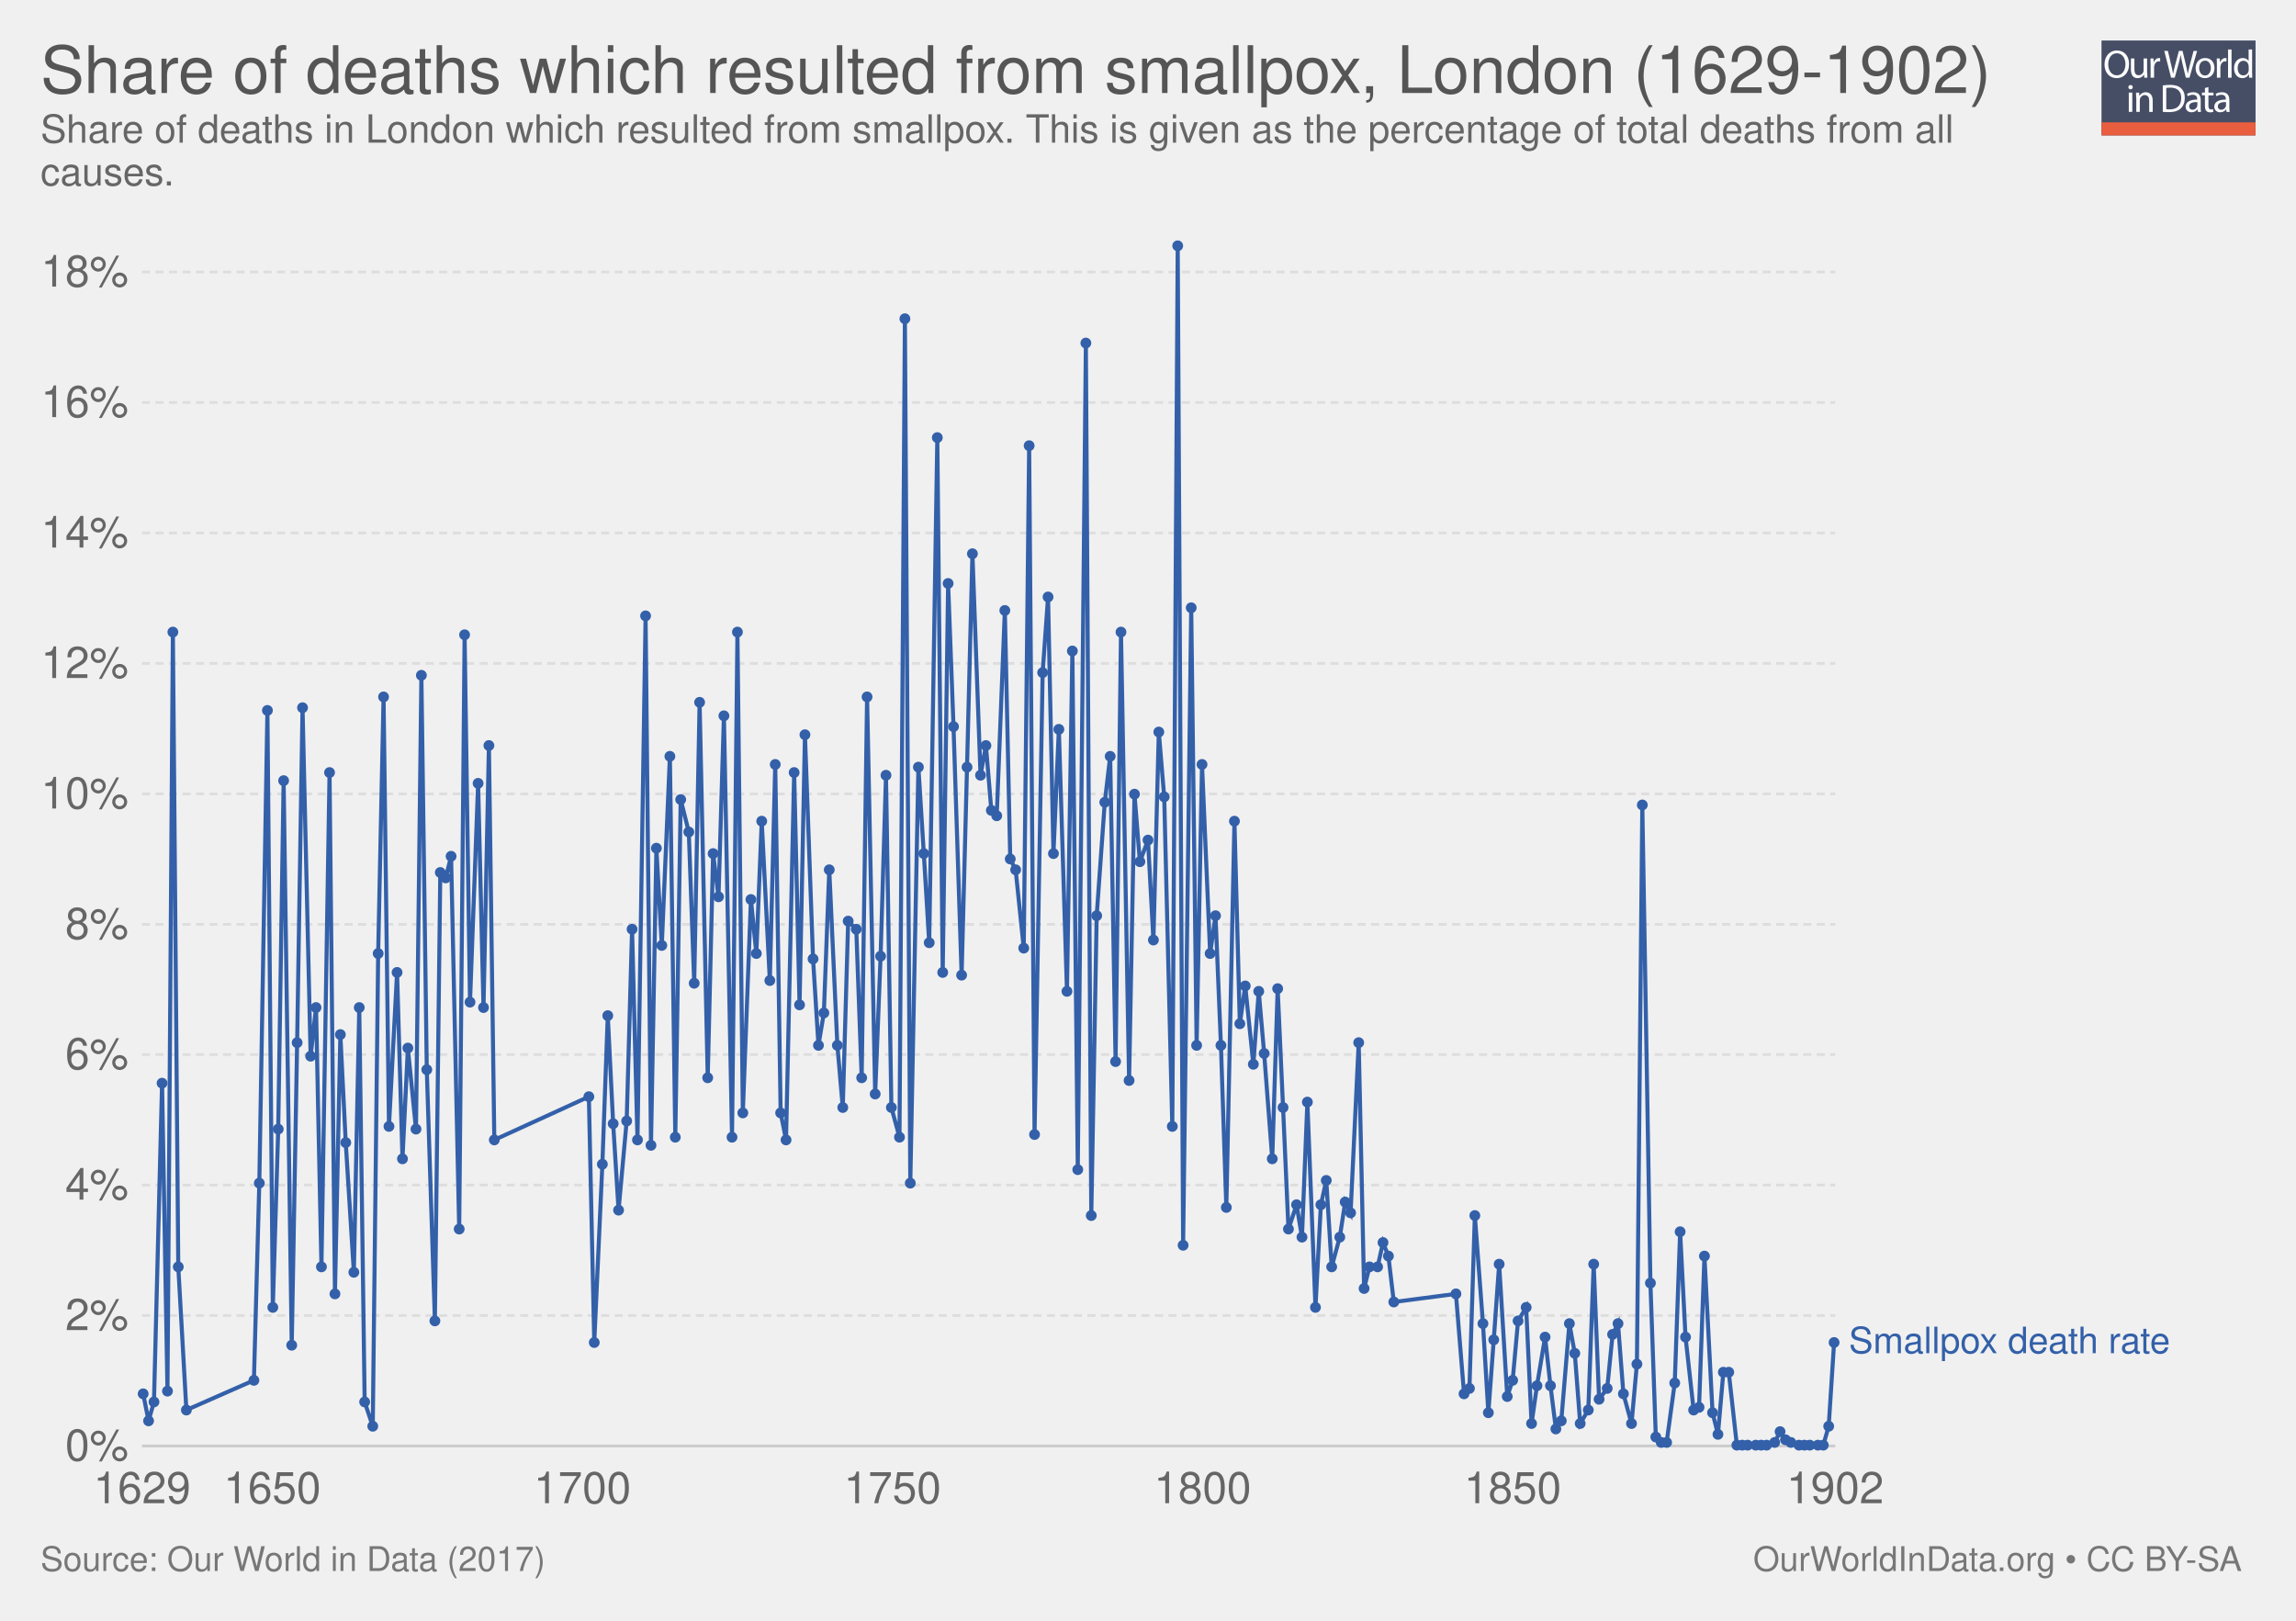
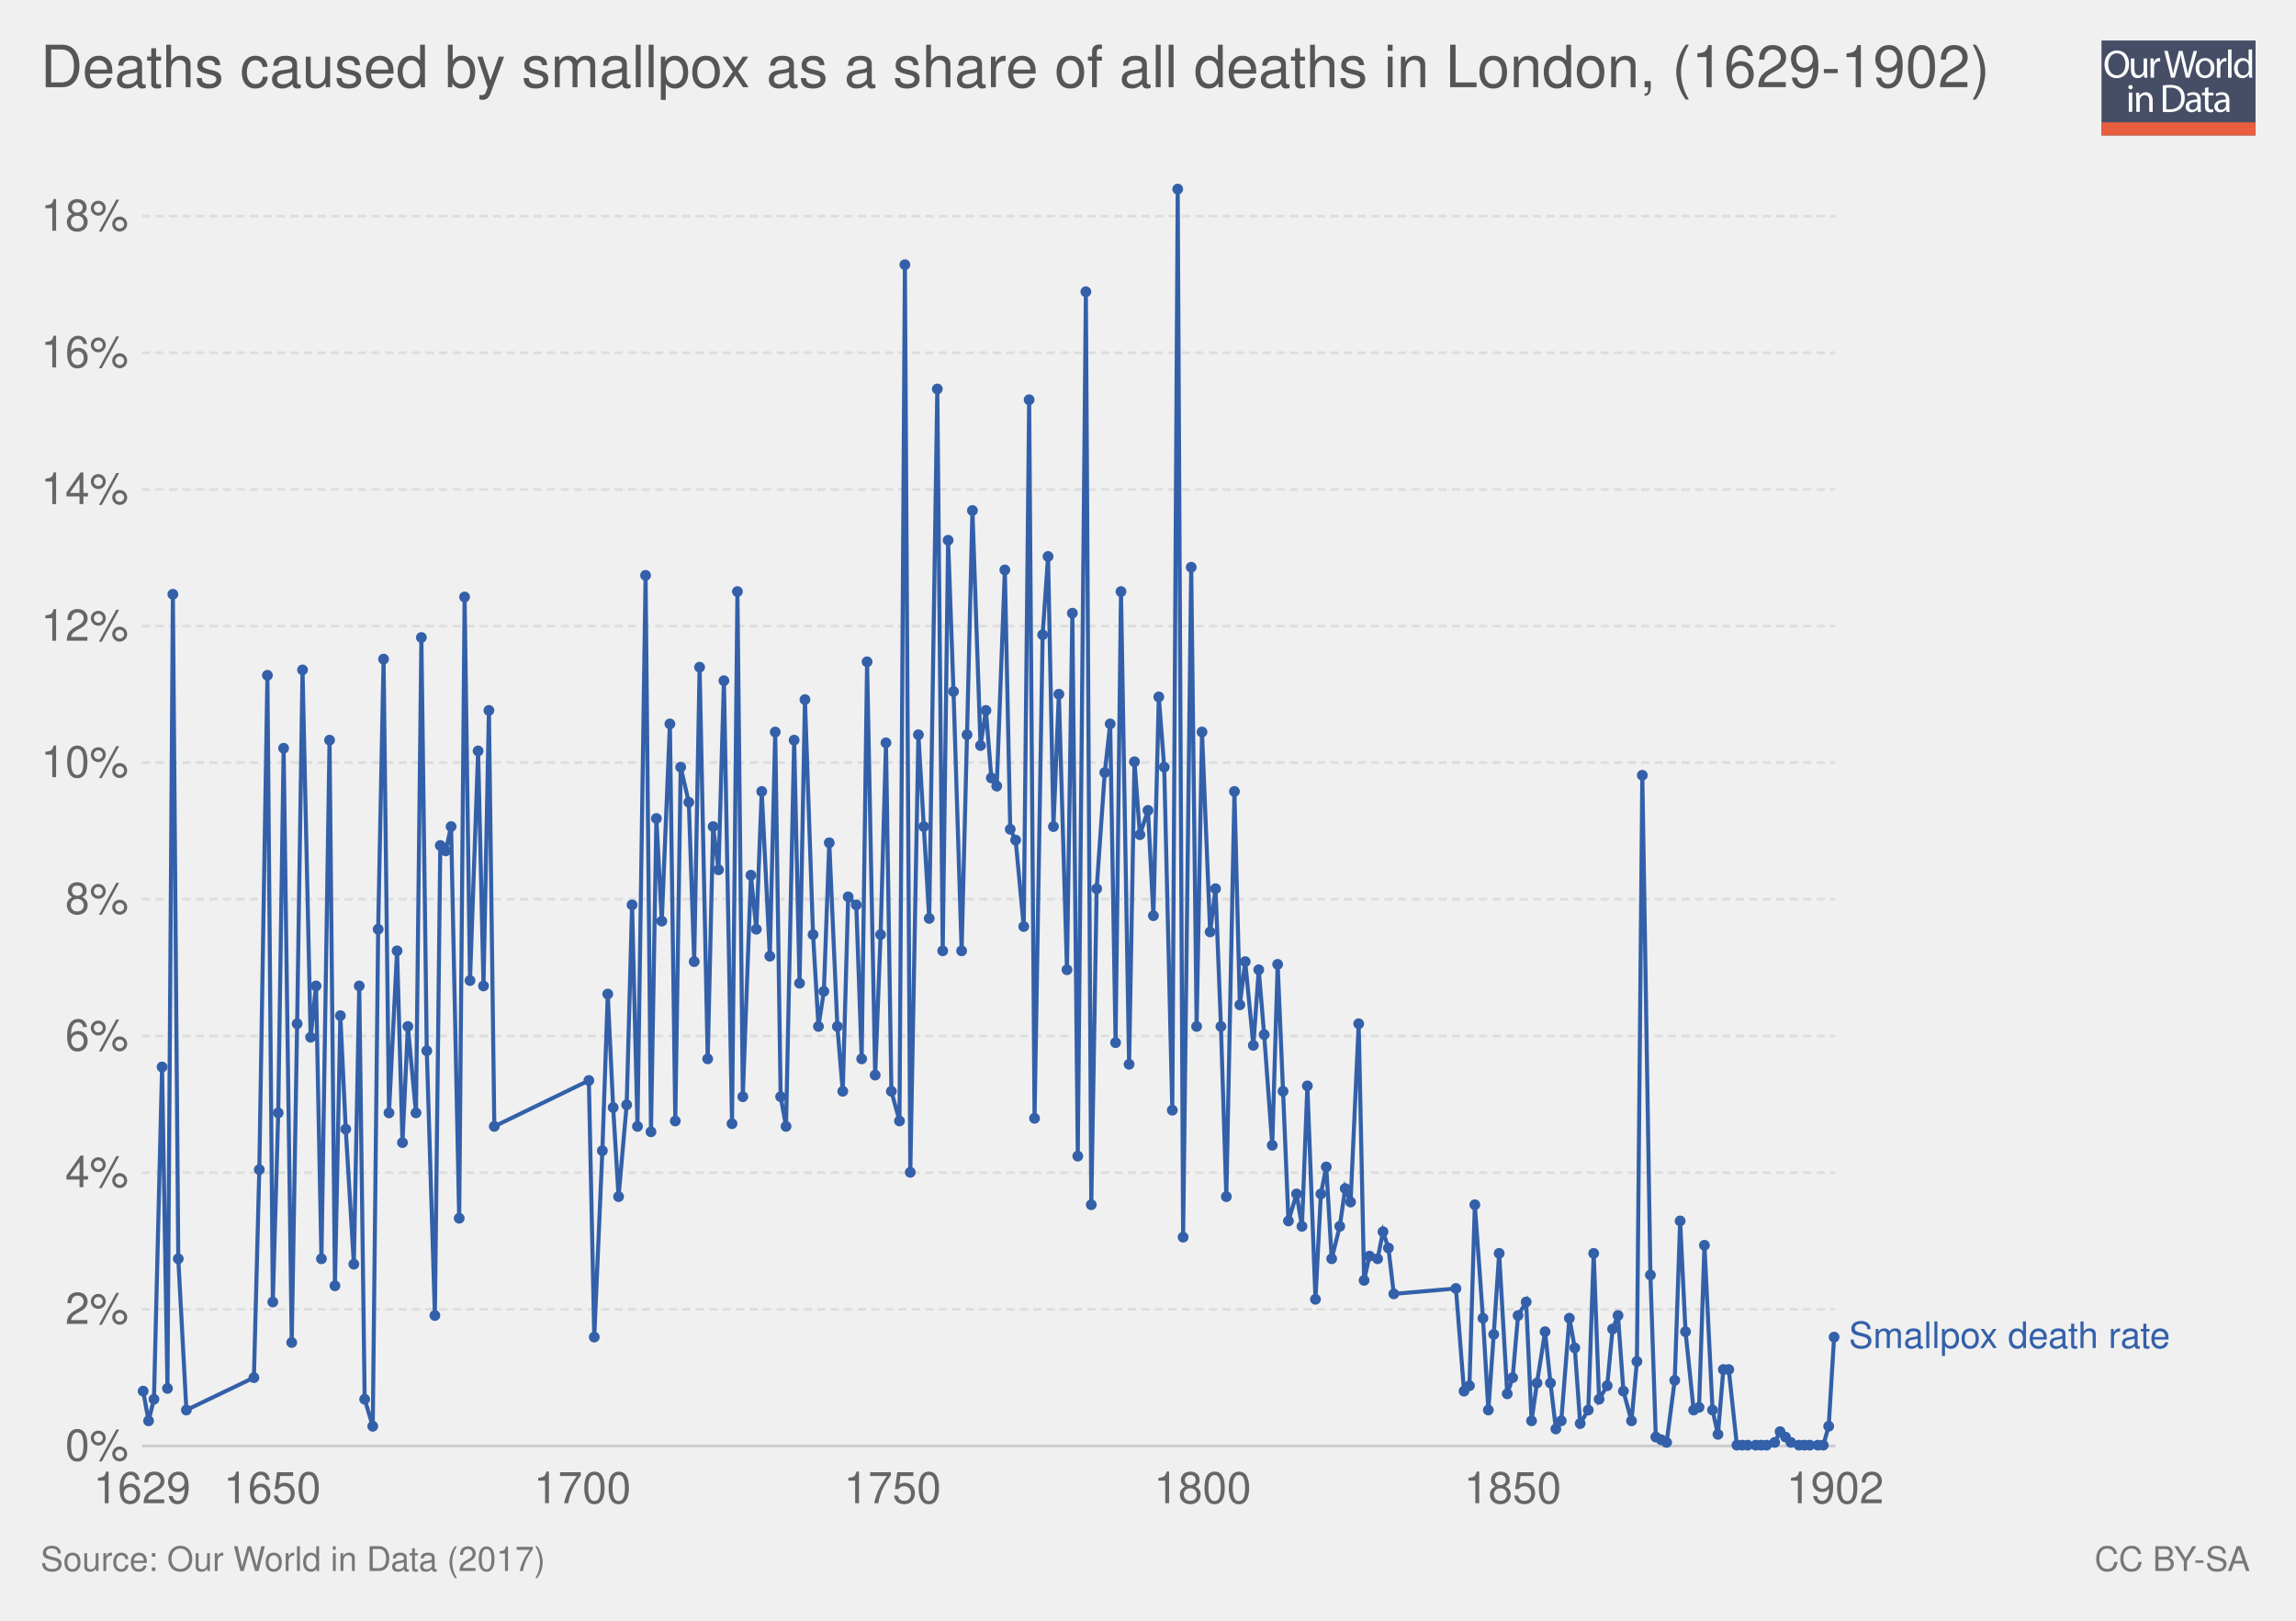
<svg xmlns="http://www.w3.org/2000/svg" xmlns:xlink="http://www.w3.org/1999/xlink" version="1.1" style="font-family: 'Helvetica Neue', Helvetica, Arial, sans-serif; font-size: 18px; background-color: white; text-rendering: optimizeLegibility; -webkit-font-smoothing: antialiased;" width="850" height="600">
  <g class="ChartTab">
    <g class="HeaderView">
      <g opacity="0.8" transform="translate(778, 15) scale(0.27)">
        <a xlink:href="https://ourworldindata.org" target="_blank">
          <g>
            <rect x="0" y="0" fill="#1B2543" width="211.2" height="130.1" />
            <rect x="0" y="112.2" fill="#E63912" width="211.2" height="17.9" />
            <g>
              <rect x="1.2" y="12.3" fill="none" width="210.2" height="99.2" />
              <path fill="#FFFFFF" d="M37.8,32.2c0,12.7-7.7,19.4-17.1,19.4c-9.7,0-16.6-7.5-16.6-18.7c0-11.7,7.3-19.3,17.1-19.3 C31.3,13.7,37.8,21.3,37.8,32.2z M9.2,32.8c0,7.9,4.3,14.9,11.8,14.9c7.5,0,11.8-6.9,11.8-15.3c0-7.3-3.8-14.9-11.8-14.9 C13.1,17.5,9.2,24.8,9.2,32.8z" />
              <path fill="#FFFFFF" d="M62.7,43.8c0,2.7,0.1,5.1,0.2,7.2h-4.3l-0.3-4.3h-0.1c-1.3,2.1-4,4.9-8.8,4.9c-4.2,0-9.1-2.3-9.1-11.6 V24.6h4.8v14.6c0,5,1.5,8.4,5.9,8.4c3.2,0,5.5-2.2,6.3-4.4c0.3-0.7,0.4-1.6,0.4-2.5V24.6h4.8V43.8z" />
              <path fill="#FFFFFF" d="M67.3,32.8c0-3.1-0.1-5.8-0.2-8.2h4.2l0.2,5.2h0.2c1.2-3.5,4.1-5.8,7.3-5.8c0.5,0,0.9,0.1,1.4,0.2v4.5 c-0.5-0.1-1-0.2-1.6-0.2c-3.4,0-5.8,2.6-6.5,6.2c-0.1,0.7-0.2,1.4-0.2,2.2V51h-4.8V32.8z" />
              <path fill="#FFFFFF" d="M95.4,51l-9.4-36.8h5l4.4,18.6c1.1,4.6,2.1,9.2,2.7,12.7h0.1c0.6-3.7,1.8-8,3-12.8l4.9-18.5h5l4.5,18.7 c1,4.4,2,8.7,2.6,12.6h0.1c0.8-4,1.8-8.1,3-12.7l4.9-18.5h4.9L120.6,51h-5L111,31.9c-1.1-4.7-1.9-8.3-2.4-12h-0.1 c-0.7,3.7-1.5,7.3-2.8,12L100.4,51H95.4z" />
              <path fill="#FFFFFF" d="M154.9,37.6c0,9.8-6.8,14-13.2,14c-7.2,0-12.7-5.2-12.7-13.6c0-8.8,5.8-14,13.1-14 C149.8,24,154.9,29.5,154.9,37.6z M133.9,37.9c0,5.8,3.3,10.1,8,10.1c4.6,0,8-4.3,8-10.3c0-4.5-2.2-10.1-7.9-10.1 C136.3,27.6,133.9,32.8,133.9,37.9z" />
              <path fill="#FFFFFF" d="M158.2,32.8c0-3.1-0.1-5.8-0.2-8.2h4.2l0.2,5.2h0.2c1.2-3.5,4.1-5.8,7.3-5.8c0.5,0,0.9,0.1,1.4,0.2v4.5 c-0.5-0.1-1-0.2-1.6-0.2c-3.4,0-5.8,2.6-6.5,6.2c-0.1,0.7-0.2,1.4-0.2,2.2V51h-4.8V32.8z" />
              <path fill="#FFFFFF" d="M173.5,12.3h4.8V51h-4.8V12.3z" />
              <path fill="#FFFFFF" d="M206.5,12.3v31.9c0,2.3,0.1,5,0.2,6.8h-4.3l-0.2-4.6H202c-1.5,2.9-4.7,5.2-9,5.2 c-6.4,0-11.3-5.4-11.3-13.4c-0.1-8.8,5.4-14.2,11.9-14.2c4,0,6.8,1.9,8,4h0.1V12.3H206.5z M201.7,35.4c0-0.6-0.1-1.4-0.2-2 c-0.7-3.1-3.3-5.6-6.9-5.6c-5,0-7.9,4.4-7.9,10.2c0,5.3,2.6,9.8,7.8,9.8c3.2,0,6.2-2.1,7.1-5.7c0.2-0.7,0.2-1.3,0.2-2.1V35.4z" />
              <path fill="#FFFFFF" d="M42.8,64c0.1,1.6-1.1,2.9-3.1,2.9c-1.7,0-2.9-1.3-2.9-2.9c0-1.7,1.3-3,3-3C41.7,61,42.8,62.3,42.8,64z M37.4,97.8V71.4h4.8v26.4H37.4z" />
              <path fill="#FFFFFF" d="M47.5,78.6c0-2.7-0.1-5-0.2-7.1h4.3l0.3,4.4h0.1c1.3-2.5,4.4-5,8.8-5c3.7,0,9.4,2.2,9.4,11.2v15.8h-4.8 V82.6c0-4.3-1.6-7.8-6.1-7.8c-3.2,0-5.6,2.2-6.5,4.9c-0.2,0.6-0.3,1.4-0.3,2.2v15.9h-4.8V78.6z" />
              <path fill="#FFFFFF" d="M84,61.6c2.9-0.4,6.3-0.8,10.1-0.8c6.8,0,11.7,1.6,14.9,4.6c3.3,3,5.2,7.3,5.2,13.2c0,6-1.9,10.9-5.3,14.3 c-3.4,3.4-9.1,5.3-16.3,5.3c-3.4,0-6.2-0.2-8.6-0.4V61.6z M88.8,94.1c1.2,0.2,3,0.3,4.8,0.3c10.2,0,15.7-5.7,15.7-15.6 c0.1-8.7-4.9-14.2-14.9-14.2c-2.5,0-4.3,0.2-5.6,0.5V94.1z" />
              <path fill="#FFFFFF" d="M132.1,97.8l-0.4-3.3h-0.2c-1.5,2.1-4.3,3.9-8.1,3.9c-5.4,0-8.1-3.8-8.1-7.6c0-6.4,5.7-9.9,15.9-9.8v-0.5 c0-2.2-0.6-6.1-6-6.1c-2.5,0-5,0.8-6.9,2l-1.1-3.2c2.2-1.4,5.4-2.3,8.7-2.3c8.1,0,10.1,5.5,10.1,10.8v9.9c0,2.3,0.1,4.5,0.4,6.3 H132.1z M131.4,84.4c-5.3-0.1-11.2,0.8-11.2,5.9c0,3.1,2.1,4.6,4.5,4.6c3.4,0,5.6-2.2,6.4-4.4c0.2-0.5,0.3-1,0.3-1.5V84.4z" />
              <path fill="#FFFFFF" d="M146.6,63.9v7.6h6.9v3.7h-6.9v14.2c0,3.3,0.9,5.1,3.6,5.1c1.3,0,2.2-0.2,2.8-0.3l0.2,3.6 c-0.9,0.4-2.4,0.7-4.3,0.7c-2.2,0-4-0.7-5.2-2c-1.4-1.4-1.9-3.8-1.9-6.9V75.1h-4.1v-3.7h4.1v-6.3L146.6,63.9z" />
              <path fill="#FFFFFF" d="M171.4,97.8l-0.4-3.3h-0.2c-1.5,2.1-4.3,3.9-8.1,3.9c-5.4,0-8.1-3.8-8.1-7.6c0-6.4,5.7-9.9,15.9-9.8v-0.5 c0-2.2-0.6-6.1-6-6.1c-2.5,0-5,0.8-6.9,2l-1.1-3.2c2.2-1.4,5.4-2.3,8.7-2.3c8.1,0,10.1,5.5,10.1,10.8v9.9c0,2.3,0.1,4.5,0.4,6.3 H171.4z M170.7,84.4c-5.3-0.1-11.2,0.8-11.2,5.9c0,3.1,2.1,4.6,4.5,4.6c3.4,0,5.6-2.2,6.4-4.4c0.2-0.5,0.3-1,0.3-1.5V84.4z" />
            </g>
          </g>
        </a>
      </g>
      <a href="https://ourworldindata.org/grapher/deaths-from-smallpox-in-london" target="_blank">
-         <text font-size="24.30" x="15.0" y="34.4" fill="#555">
-           <tspan x="15" y="34.44">Share of deaths which resulted from smallpox, London (1629-1902)</tspan>
+         <text font-size="21.60" x="15.0" y="32.3" fill="#555">
+           <tspan x="15" y="32.28">Deaths caused by smallpox as a share of all deaths in London, (1629-1902)</tspan>
        </text>
      </a>
-       <text font-size="14.40" x="15.0" y="52.8" fill="#666">
-         <tspan x="15" y="52.82">Share of deaths in London which resulted from smallpox. This is given as the percentage of total deaths from all</tspan>
-         <tspan x="15" y="68.66">causes.</tspan>
-       </text>
    </g>
    <g class="LineChart">
      <defs>
        <clipPath id="boundsClip-1">
-           <rect x="42.562" y="0" width="830" height="930.6" />
+           <rect x="42.562" y="0" width="830" height="973" />
        </clipPath>
      </defs>
      <g class="AxisBoxView">
        <g class="HorizontalAxis">
          <text x="52.6" y="556.5" fill="#666" text-anchor="middle" font-size="16.2">1629</text>
          <text x="100.8" y="556.5" fill="#666" text-anchor="middle" font-size="16.2">1650</text>
          <text x="215.6" y="556.5" fill="#666" text-anchor="middle" font-size="16.2">1700</text>
          <text x="330.4" y="556.5" fill="#666" text-anchor="middle" font-size="16.2">1750</text>
          <text x="445.2" y="556.5" fill="#666" text-anchor="middle" font-size="16.2">1800</text>
          <text x="560" y="556.5" fill="#666" text-anchor="middle" font-size="16.2">1850</text>
          <text x="679.4" y="556.5" fill="#666" text-anchor="middle" font-size="16.2">1902</text>
        </g>
        <g class="VerticalAxis">
          <text x="47.56" y="535.3" fill="#666" dominant-baseline="middle" text-anchor="end" font-size="16.2">0%</text>
-           <text x="47.56" y="487" fill="#666" dominant-baseline="middle" text-anchor="end" font-size="16.2">2%</text>
-           <text x="47.56" y="438.7" fill="#666" dominant-baseline="middle" text-anchor="end" font-size="16.2">4%</text>
-           <text x="47.56" y="390.4" fill="#666" dominant-baseline="middle" text-anchor="end" font-size="16.2">6%</text>
-           <text x="47.56" y="342.2" fill="#666" dominant-baseline="middle" text-anchor="end" font-size="16.2">8%</text>
-           <text x="47.56" y="293.9" fill="#666" dominant-baseline="middle" text-anchor="end" font-size="16.2">10%</text>
-           <text x="47.56" y="245.6" fill="#666" dominant-baseline="middle" text-anchor="end" font-size="16.2">12%</text>
-           <text x="47.56" y="197.3" fill="#666" dominant-baseline="middle" text-anchor="end" font-size="16.2">14%</text>
-           <text x="47.56" y="149" fill="#666" dominant-baseline="middle" text-anchor="end" font-size="16.2">16%</text>
-           <text x="47.56" y="100.7" fill="#666" dominant-baseline="middle" text-anchor="end" font-size="16.2">18%</text>
+           <text x="47.56" y="484.7" fill="#666" dominant-baseline="middle" text-anchor="end" font-size="16.2">2%</text>
+           <text x="47.56" y="434.1" fill="#666" dominant-baseline="middle" text-anchor="end" font-size="16.2">4%</text>
+           <text x="47.56" y="383.5" fill="#666" dominant-baseline="middle" text-anchor="end" font-size="16.2">6%</text>
+           <text x="47.56" y="332.9" fill="#666" dominant-baseline="middle" text-anchor="end" font-size="16.2">8%</text>
+           <text x="47.56" y="282.3" fill="#666" dominant-baseline="middle" text-anchor="end" font-size="16.2">10%</text>
+           <text x="47.56" y="231.8" fill="#666" dominant-baseline="middle" text-anchor="end" font-size="16.2">12%</text>
+           <text x="47.56" y="181.2" fill="#666" dominant-baseline="middle" text-anchor="end" font-size="16.2">14%</text>
+           <text x="47.56" y="130.6" fill="#666" dominant-baseline="middle" text-anchor="end" font-size="16.2">16%</text>
+           <text x="47.56" y="80" fill="#666" dominant-baseline="middle" text-anchor="end" font-size="16.2">18%</text>
        </g>
        <g class="AxisGridLines">
          <line x1="52.56" y1="535.3" x2="679.44" y2="535.3" stroke="#ccc" />
-           <line x1="52.56" y1="487" x2="679.44" y2="487" stroke="#ddd" stroke-dasharray="3,2" />
-           <line x1="52.56" y1="438.7" x2="679.44" y2="438.7" stroke="#ddd" stroke-dasharray="3,2" />
-           <line x1="52.56" y1="390.4" x2="679.44" y2="390.4" stroke="#ddd" stroke-dasharray="3,2" />
-           <line x1="52.56" y1="342.2" x2="679.44" y2="342.2" stroke="#ddd" stroke-dasharray="3,2" />
-           <line x1="52.56" y1="293.9" x2="679.44" y2="293.9" stroke="#ddd" stroke-dasharray="3,2" />
-           <line x1="52.56" y1="245.6" x2="679.44" y2="245.6" stroke="#ddd" stroke-dasharray="3,2" />
-           <line x1="52.56" y1="197.3" x2="679.44" y2="197.3" stroke="#ddd" stroke-dasharray="3,2" />
-           <line x1="52.56" y1="149" x2="679.44" y2="149" stroke="#ddd" stroke-dasharray="3,2" />
-           <line x1="52.56" y1="100.7" x2="679.44" y2="100.7" stroke="#ddd" stroke-dasharray="3,2" />
+           <line x1="52.56" y1="484.7" x2="679.44" y2="484.7" stroke="#ddd" stroke-dasharray="3,2" />
+           <line x1="52.56" y1="434.1" x2="679.44" y2="434.1" stroke="#ddd" stroke-dasharray="3,2" />
+           <line x1="52.56" y1="383.5" x2="679.44" y2="383.5" stroke="#ddd" stroke-dasharray="3,2" />
+           <line x1="52.56" y1="332.9" x2="679.44" y2="332.9" stroke="#ddd" stroke-dasharray="3,2" />
+           <line x1="52.56" y1="282.3" x2="679.44" y2="282.3" stroke="#ddd" stroke-dasharray="3,2" />
+           <line x1="52.56" y1="231.8" x2="679.44" y2="231.8" stroke="#ddd" stroke-dasharray="3,2" />
+           <line x1="52.56" y1="181.2" x2="679.44" y2="181.2" stroke="#ddd" stroke-dasharray="3,2" />
+           <line x1="52.56" y1="130.6" x2="679.44" y2="130.6" stroke="#ddd" stroke-dasharray="3,2" />
+           <line x1="52.56" y1="80" x2="679.44" y2="80" stroke="#ddd" stroke-dasharray="3,2" />
        </g>
      </g>
      <g clip-path="url(#boundsClip-1)">
        <g class="HeightedLegend clickable">
          <g class="legendMark">
-             <rect x="679.445" y="490.15" width="155.555" height="13.5" fill="#fff" opacity="0" />
-             <text font-size="13.50" x="684.4" y="500.9" fill="#3360a9">
-               <tspan x="684.445" y="500.95">Smallpox death rate</tspan>
+             <rect x="679.445" y="488.25" width="155.555" height="13.5" fill="#fff" opacity="0" />
+             <text font-size="13.50" x="684.4" y="499.1" fill="#3360a9">
+               <tspan x="684.445" y="499.05">Smallpox death rate</tspan>
            </text>
          </g>
        </g>
        <g class="Lines">
-           <rect x="53" y="91" width="627" height="444" fill="rgba(255,255,255,0)" opacity="0" />
+           <rect x="53" y="70" width="627" height="465" fill="rgba(255,255,255,0)" opacity="0" />
          <g class="key-United-Kingdom_1">
-             <path stroke="#3360a9" stroke-linecap="round" d="M53 516L55 526L57 519L60 401L62 515L64 234L66 469L69 522L94 511L96 438L99 263L101 484L103 418L105 289L108 498L110 386L112 262L115 391L117 373L119 469L122 286L124 479L126 383L128 423L131 471L133 373L135 519L138 528L140 353L142 258L144 417L147 360L149 429L151 388L154 418L156 250L158 396L161 489L163 323L165 325L167 317L170 455L172 235L174 371L177 290L179 373L181 276L183 422L218 406L220 497L223 431L225 376L227 416L229 448L232 415L234 344L236 422L239 228L241 424L243 314L245 350L248 280L250 421L252 296L255 308L257 364L259 260L262 399L264 316L266 332L268 265L271 421L273 234L275 412L278 333L280 353L282 304L285 363L287 283L289 412L291 422L294 286L296 372L298 272L301 355L303 387L305 375L307 322L310 387L312 410L314 341L317 344L319 399L321 258L324 405L326 354L328 287L330 410L333 421L335 118L337 438L340 284L342 316L344 349L347 162L349 360L351 216L353 269L356 361L358 284L360 205L363 287L365 276L367 300L369 302L372 226L374 318L376 322L379 351L381 165L383 420L386 249L388 221L390 316L392 270L395 367L397 241L399 433L402 127L404 450L406 339L409 297L411 280L413 393L415 234L418 400L420 294L422 319L425 311L427 348L429 271L431 295L434 417L436 91L438 461L441 225L443 387L445 283L448 353L450 339L452 387L454 447L457 304L459 379L461 365L464 394L466 367L468 390L471 429L473 366L475 410L477 455L480 446L482 458L484 408L487 484L489 446L491 437L493 469L496 458L498 445L500 449L503 386L505 477L507 469L510 469L512 460L514 465L516 482L539 479L542 516L544 514L546 450L549 490L551 523L553 496L555 468L558 517L560 511L562 489L565 484L567 527L569 513L572 495L574 513L576 529L578 526L581 490L583 501L585 527L588 522L590 468L592 518L595 514L597 494L599 490L601 516L604 527L606 505L608 298L611 475L613 532L615 534L617 534L620 512L622 456L624 495L627 522L629 521L631 465L634 523L636 531L638 508L640 508L643 535L645 535L647 535L650 535L652 535L654 535L657 534L659 530L661 533L663 534L666 535L668 535L670 535L673 535L675 535L677 528L679 497" fill="none" stroke-width="1.5" />
+             <path stroke="#3360a9" stroke-linecap="round" d="M53 515L55 526L57 518L60 395L62 514L64 220L66 466L69 522L94 510L96 433L99 250L101 482L103 412L105 277L108 497L110 379L112 248L115 384L117 365L119 466L122 274L124 476L126 376L128 418L131 468L133 365L135 518L138 528L140 344L142 244L144 412L147 352L149 423L151 380L154 412L156 236L158 389L161 487L163 313L165 315L167 306L170 451L172 221L174 363L177 278L179 365L181 263L183 417L218 400L220 495L223 426L225 368L227 410L229 443L232 409L234 335L236 417L239 213L241 419L243 303L245 341L248 268L250 415L252 284L255 297L257 356L259 247L262 392L264 306L266 322L268 252L271 416L273 219L275 406L278 324L280 344L282 293L285 354L287 271L289 406L291 417L294 274L296 364L298 259L301 346L303 380L305 367L307 312L310 380L312 404L314 332L317 335L319 392L321 245L324 398L326 346L328 275L330 404L333 415L335 98L337 434L340 272L342 306L344 340L347 144L349 352L351 200L353 256L356 352L358 272L360 189L363 276L365 263L367 288L369 291L372 211L374 307L376 311L379 343L381 148L383 414L386 235L388 206L390 306L392 257L395 359L397 227L399 428L402 108L404 446L406 329L409 286L411 268L413 386L415 219L418 394L420 282L422 309L425 300L427 339L429 258L431 284L434 411L436 70L438 458L441 210L443 380L445 271L448 345L450 329L452 380L454 443L457 293L459 372L461 356L464 387L466 359L468 383L471 424L473 357L475 404L477 452L480 442L482 454L484 402L487 481L489 442L491 432L493 466L496 454L498 440L500 445L503 379L505 474L507 465L510 466L512 456L514 462L516 479L539 477L542 515L544 513L546 446L549 488L551 522L553 494L555 464L558 516L560 510L562 487L565 482L567 526L569 512L572 493L574 512L576 529L578 526L581 488L583 499L585 527L588 522L590 464L592 518L595 513L597 492L599 487L601 515L604 526L606 504L608 287L611 472L613 532L615 533L617 534L620 511L622 452L624 493L627 522L629 521L631 461L634 522L636 531L638 507L640 507L643 535L645 535L647 535L650 535L652 535L654 535L657 534L659 530L661 532L663 534L666 535L668 535L670 535L673 535L675 535L677 528L679 495" fill="none" stroke-width="1.5" />
            <g fill="#3360a9">
-               <circle cx="53" cy="516" r="2" />
+               <circle cx="53" cy="515" r="2" />
              <circle cx="55" cy="526" r="2" />
-               <circle cx="57" cy="519" r="2" />
-               <circle cx="60" cy="401" r="2" />
-               <circle cx="62" cy="515" r="2" />
-               <circle cx="64" cy="234" r="2" />
-               <circle cx="66" cy="469" r="2" />
+               <circle cx="57" cy="518" r="2" />
+               <circle cx="60" cy="395" r="2" />
+               <circle cx="62" cy="514" r="2" />
+               <circle cx="64" cy="220" r="2" />
+               <circle cx="66" cy="466" r="2" />
              <circle cx="69" cy="522" r="2" />
-               <circle cx="94" cy="511" r="2" />
-               <circle cx="96" cy="438" r="2" />
-               <circle cx="99" cy="263" r="2" />
-               <circle cx="101" cy="484" r="2" />
-               <circle cx="103" cy="418" r="2" />
-               <circle cx="105" cy="289" r="2" />
-               <circle cx="108" cy="498" r="2" />
-               <circle cx="110" cy="386" r="2" />
-               <circle cx="112" cy="262" r="2" />
-               <circle cx="115" cy="391" r="2" />
-               <circle cx="117" cy="373" r="2" />
-               <circle cx="119" cy="469" r="2" />
-               <circle cx="122" cy="286" r="2" />
-               <circle cx="124" cy="479" r="2" />
-               <circle cx="126" cy="383" r="2" />
-               <circle cx="128" cy="423" r="2" />
-               <circle cx="131" cy="471" r="2" />
-               <circle cx="133" cy="373" r="2" />
-               <circle cx="135" cy="519" r="2" />
+               <circle cx="94" cy="510" r="2" />
+               <circle cx="96" cy="433" r="2" />
+               <circle cx="99" cy="250" r="2" />
+               <circle cx="101" cy="482" r="2" />
+               <circle cx="103" cy="412" r="2" />
+               <circle cx="105" cy="277" r="2" />
+               <circle cx="108" cy="497" r="2" />
+               <circle cx="110" cy="379" r="2" />
+               <circle cx="112" cy="248" r="2" />
+               <circle cx="115" cy="384" r="2" />
+               <circle cx="117" cy="365" r="2" />
+               <circle cx="119" cy="466" r="2" />
+               <circle cx="122" cy="274" r="2" />
+               <circle cx="124" cy="476" r="2" />
+               <circle cx="126" cy="376" r="2" />
+               <circle cx="128" cy="418" r="2" />
+               <circle cx="131" cy="468" r="2" />
+               <circle cx="133" cy="365" r="2" />
+               <circle cx="135" cy="518" r="2" />
              <circle cx="138" cy="528" r="2" />
-               <circle cx="140" cy="353" r="2" />
-               <circle cx="142" cy="258" r="2" />
-               <circle cx="144" cy="417" r="2" />
-               <circle cx="147" cy="360" r="2" />
-               <circle cx="149" cy="429" r="2" />
-               <circle cx="151" cy="388" r="2" />
-               <circle cx="154" cy="418" r="2" />
-               <circle cx="156" cy="250" r="2" />
-               <circle cx="158" cy="396" r="2" />
-               <circle cx="161" cy="489" r="2" />
-               <circle cx="163" cy="323" r="2" />
-               <circle cx="165" cy="325" r="2" />
-               <circle cx="167" cy="317" r="2" />
-               <circle cx="170" cy="455" r="2" />
-               <circle cx="172" cy="235" r="2" />
-               <circle cx="174" cy="371" r="2" />
-               <circle cx="177" cy="290" r="2" />
-               <circle cx="179" cy="373" r="2" />
-               <circle cx="181" cy="276" r="2" />
-               <circle cx="183" cy="422" r="2" />
-               <circle cx="218" cy="406" r="2" />
-               <circle cx="220" cy="497" r="2" />
-               <circle cx="223" cy="431" r="2" />
-               <circle cx="225" cy="376" r="2" />
-               <circle cx="227" cy="416" r="2" />
-               <circle cx="229" cy="448" r="2" />
-               <circle cx="232" cy="415" r="2" />
-               <circle cx="234" cy="344" r="2" />
-               <circle cx="236" cy="422" r="2" />
-               <circle cx="239" cy="228" r="2" />
-               <circle cx="241" cy="424" r="2" />
-               <circle cx="243" cy="314" r="2" />
-               <circle cx="245" cy="350" r="2" />
-               <circle cx="248" cy="280" r="2" />
-               <circle cx="250" cy="421" r="2" />
-               <circle cx="252" cy="296" r="2" />
-               <circle cx="255" cy="308" r="2" />
-               <circle cx="257" cy="364" r="2" />
-               <circle cx="259" cy="260" r="2" />
-               <circle cx="262" cy="399" r="2" />
-               <circle cx="264" cy="316" r="2" />
-               <circle cx="266" cy="332" r="2" />
-               <circle cx="268" cy="265" r="2" />
-               <circle cx="271" cy="421" r="2" />
-               <circle cx="273" cy="234" r="2" />
-               <circle cx="275" cy="412" r="2" />
-               <circle cx="278" cy="333" r="2" />
-               <circle cx="280" cy="353" r="2" />
-               <circle cx="282" cy="304" r="2" />
-               <circle cx="285" cy="363" r="2" />
-               <circle cx="287" cy="283" r="2" />
-               <circle cx="289" cy="412" r="2" />
-               <circle cx="291" cy="422" r="2" />
-               <circle cx="294" cy="286" r="2" />
-               <circle cx="296" cy="372" r="2" />
-               <circle cx="298" cy="272" r="2" />
-               <circle cx="301" cy="355" r="2" />
-               <circle cx="303" cy="387" r="2" />
-               <circle cx="305" cy="375" r="2" />
-               <circle cx="307" cy="322" r="2" />
-               <circle cx="310" cy="387" r="2" />
-               <circle cx="312" cy="410" r="2" />
-               <circle cx="314" cy="341" r="2" />
-               <circle cx="317" cy="344" r="2" />
-               <circle cx="319" cy="399" r="2" />
-               <circle cx="321" cy="258" r="2" />
-               <circle cx="324" cy="405" r="2" />
-               <circle cx="326" cy="354" r="2" />
-               <circle cx="328" cy="287" r="2" />
-               <circle cx="330" cy="410" r="2" />
-               <circle cx="333" cy="421" r="2" />
-               <circle cx="335" cy="118" r="2" />
-               <circle cx="337" cy="438" r="2" />
-               <circle cx="340" cy="284" r="2" />
-               <circle cx="342" cy="316" r="2" />
-               <circle cx="344" cy="349" r="2" />
-               <circle cx="347" cy="162" r="2" />
-               <circle cx="349" cy="360" r="2" />
-               <circle cx="351" cy="216" r="2" />
-               <circle cx="353" cy="269" r="2" />
-               <circle cx="356" cy="361" r="2" />
-               <circle cx="358" cy="284" r="2" />
-               <circle cx="360" cy="205" r="2" />
-               <circle cx="363" cy="287" r="2" />
-               <circle cx="365" cy="276" r="2" />
-               <circle cx="367" cy="300" r="2" />
-               <circle cx="369" cy="302" r="2" />
-               <circle cx="372" cy="226" r="2" />
-               <circle cx="374" cy="318" r="2" />
-               <circle cx="376" cy="322" r="2" />
-               <circle cx="379" cy="351" r="2" />
-               <circle cx="381" cy="165" r="2" />
-               <circle cx="383" cy="420" r="2" />
-               <circle cx="386" cy="249" r="2" />
-               <circle cx="388" cy="221" r="2" />
-               <circle cx="390" cy="316" r="2" />
-               <circle cx="392" cy="270" r="2" />
-               <circle cx="395" cy="367" r="2" />
-               <circle cx="397" cy="241" r="2" />
-               <circle cx="399" cy="433" r="2" />
-               <circle cx="402" cy="127" r="2" />
-               <circle cx="404" cy="450" r="2" />
-               <circle cx="406" cy="339" r="2" />
-               <circle cx="409" cy="297" r="2" />
-               <circle cx="411" cy="280" r="2" />
-               <circle cx="413" cy="393" r="2" />
-               <circle cx="415" cy="234" r="2" />
-               <circle cx="418" cy="400" r="2" />
-               <circle cx="420" cy="294" r="2" />
-               <circle cx="422" cy="319" r="2" />
-               <circle cx="425" cy="311" r="2" />
-               <circle cx="427" cy="348" r="2" />
-               <circle cx="429" cy="271" r="2" />
-               <circle cx="431" cy="295" r="2" />
-               <circle cx="434" cy="417" r="2" />
-               <circle cx="436" cy="91" r="2" />
-               <circle cx="438" cy="461" r="2" />
-               <circle cx="441" cy="225" r="2" />
-               <circle cx="443" cy="387" r="2" />
-               <circle cx="445" cy="283" r="2" />
-               <circle cx="448" cy="353" r="2" />
-               <circle cx="450" cy="339" r="2" />
-               <circle cx="452" cy="387" r="2" />
-               <circle cx="454" cy="447" r="2" />
-               <circle cx="457" cy="304" r="2" />
-               <circle cx="459" cy="379" r="2" />
-               <circle cx="461" cy="365" r="2" />
-               <circle cx="464" cy="394" r="2" />
-               <circle cx="466" cy="367" r="2" />
-               <circle cx="468" cy="390" r="2" />
-               <circle cx="471" cy="429" r="2" />
-               <circle cx="473" cy="366" r="2" />
-               <circle cx="475" cy="410" r="2" />
-               <circle cx="477" cy="455" r="2" />
-               <circle cx="480" cy="446" r="2" />
-               <circle cx="482" cy="458" r="2" />
-               <circle cx="484" cy="408" r="2" />
-               <circle cx="487" cy="484" r="2" />
-               <circle cx="489" cy="446" r="2" />
-               <circle cx="491" cy="437" r="2" />
-               <circle cx="493" cy="469" r="2" />
-               <circle cx="496" cy="458" r="2" />
-               <circle cx="498" cy="445" r="2" />
-               <circle cx="500" cy="449" r="2" />
-               <circle cx="503" cy="386" r="2" />
-               <circle cx="505" cy="477" r="2" />
-               <circle cx="507" cy="469" r="2" />
-               <circle cx="510" cy="469" r="2" />
-               <circle cx="512" cy="460" r="2" />
-               <circle cx="514" cy="465" r="2" />
-               <circle cx="516" cy="482" r="2" />
-               <circle cx="539" cy="479" r="2" />
-               <circle cx="542" cy="516" r="2" />
-               <circle cx="544" cy="514" r="2" />
-               <circle cx="546" cy="450" r="2" />
-               <circle cx="549" cy="490" r="2" />
-               <circle cx="551" cy="523" r="2" />
-               <circle cx="553" cy="496" r="2" />
-               <circle cx="555" cy="468" r="2" />
-               <circle cx="558" cy="517" r="2" />
-               <circle cx="560" cy="511" r="2" />
-               <circle cx="562" cy="489" r="2" />
-               <circle cx="565" cy="484" r="2" />
-               <circle cx="567" cy="527" r="2" />
-               <circle cx="569" cy="513" r="2" />
-               <circle cx="572" cy="495" r="2" />
-               <circle cx="574" cy="513" r="2" />
+               <circle cx="140" cy="344" r="2" />
+               <circle cx="142" cy="244" r="2" />
+               <circle cx="144" cy="412" r="2" />
+               <circle cx="147" cy="352" r="2" />
+               <circle cx="149" cy="423" r="2" />
+               <circle cx="151" cy="380" r="2" />
+               <circle cx="154" cy="412" r="2" />
+               <circle cx="156" cy="236" r="2" />
+               <circle cx="158" cy="389" r="2" />
+               <circle cx="161" cy="487" r="2" />
+               <circle cx="163" cy="313" r="2" />
+               <circle cx="165" cy="315" r="2" />
+               <circle cx="167" cy="306" r="2" />
+               <circle cx="170" cy="451" r="2" />
+               <circle cx="172" cy="221" r="2" />
+               <circle cx="174" cy="363" r="2" />
+               <circle cx="177" cy="278" r="2" />
+               <circle cx="179" cy="365" r="2" />
+               <circle cx="181" cy="263" r="2" />
+               <circle cx="183" cy="417" r="2" />
+               <circle cx="218" cy="400" r="2" />
+               <circle cx="220" cy="495" r="2" />
+               <circle cx="223" cy="426" r="2" />
+               <circle cx="225" cy="368" r="2" />
+               <circle cx="227" cy="410" r="2" />
+               <circle cx="229" cy="443" r="2" />
+               <circle cx="232" cy="409" r="2" />
+               <circle cx="234" cy="335" r="2" />
+               <circle cx="236" cy="417" r="2" />
+               <circle cx="239" cy="213" r="2" />
+               <circle cx="241" cy="419" r="2" />
+               <circle cx="243" cy="303" r="2" />
+               <circle cx="245" cy="341" r="2" />
+               <circle cx="248" cy="268" r="2" />
+               <circle cx="250" cy="415" r="2" />
+               <circle cx="252" cy="284" r="2" />
+               <circle cx="255" cy="297" r="2" />
+               <circle cx="257" cy="356" r="2" />
+               <circle cx="259" cy="247" r="2" />
+               <circle cx="262" cy="392" r="2" />
+               <circle cx="264" cy="306" r="2" />
+               <circle cx="266" cy="322" r="2" />
+               <circle cx="268" cy="252" r="2" />
+               <circle cx="271" cy="416" r="2" />
+               <circle cx="273" cy="219" r="2" />
+               <circle cx="275" cy="406" r="2" />
+               <circle cx="278" cy="324" r="2" />
+               <circle cx="280" cy="344" r="2" />
+               <circle cx="282" cy="293" r="2" />
+               <circle cx="285" cy="354" r="2" />
+               <circle cx="287" cy="271" r="2" />
+               <circle cx="289" cy="406" r="2" />
+               <circle cx="291" cy="417" r="2" />
+               <circle cx="294" cy="274" r="2" />
+               <circle cx="296" cy="364" r="2" />
+               <circle cx="298" cy="259" r="2" />
+               <circle cx="301" cy="346" r="2" />
+               <circle cx="303" cy="380" r="2" />
+               <circle cx="305" cy="367" r="2" />
+               <circle cx="307" cy="312" r="2" />
+               <circle cx="310" cy="380" r="2" />
+               <circle cx="312" cy="404" r="2" />
+               <circle cx="314" cy="332" r="2" />
+               <circle cx="317" cy="335" r="2" />
+               <circle cx="319" cy="392" r="2" />
+               <circle cx="321" cy="245" r="2" />
+               <circle cx="324" cy="398" r="2" />
+               <circle cx="326" cy="346" r="2" />
+               <circle cx="328" cy="275" r="2" />
+               <circle cx="330" cy="404" r="2" />
+               <circle cx="333" cy="415" r="2" />
+               <circle cx="335" cy="98" r="2" />
+               <circle cx="337" cy="434" r="2" />
+               <circle cx="340" cy="272" r="2" />
+               <circle cx="342" cy="306" r="2" />
+               <circle cx="344" cy="340" r="2" />
+               <circle cx="347" cy="144" r="2" />
+               <circle cx="349" cy="352" r="2" />
+               <circle cx="351" cy="200" r="2" />
+               <circle cx="353" cy="256" r="2" />
+               <circle cx="356" cy="352" r="2" />
+               <circle cx="358" cy="272" r="2" />
+               <circle cx="360" cy="189" r="2" />
+               <circle cx="363" cy="276" r="2" />
+               <circle cx="365" cy="263" r="2" />
+               <circle cx="367" cy="288" r="2" />
+               <circle cx="369" cy="291" r="2" />
+               <circle cx="372" cy="211" r="2" />
+               <circle cx="374" cy="307" r="2" />
+               <circle cx="376" cy="311" r="2" />
+               <circle cx="379" cy="343" r="2" />
+               <circle cx="381" cy="148" r="2" />
+               <circle cx="383" cy="414" r="2" />
+               <circle cx="386" cy="235" r="2" />
+               <circle cx="388" cy="206" r="2" />
+               <circle cx="390" cy="306" r="2" />
+               <circle cx="392" cy="257" r="2" />
+               <circle cx="395" cy="359" r="2" />
+               <circle cx="397" cy="227" r="2" />
+               <circle cx="399" cy="428" r="2" />
+               <circle cx="402" cy="108" r="2" />
+               <circle cx="404" cy="446" r="2" />
+               <circle cx="406" cy="329" r="2" />
+               <circle cx="409" cy="286" r="2" />
+               <circle cx="411" cy="268" r="2" />
+               <circle cx="413" cy="386" r="2" />
+               <circle cx="415" cy="219" r="2" />
+               <circle cx="418" cy="394" r="2" />
+               <circle cx="420" cy="282" r="2" />
+               <circle cx="422" cy="309" r="2" />
+               <circle cx="425" cy="300" r="2" />
+               <circle cx="427" cy="339" r="2" />
+               <circle cx="429" cy="258" r="2" />
+               <circle cx="431" cy="284" r="2" />
+               <circle cx="434" cy="411" r="2" />
+               <circle cx="436" cy="70" r="2" />
+               <circle cx="438" cy="458" r="2" />
+               <circle cx="441" cy="210" r="2" />
+               <circle cx="443" cy="380" r="2" />
+               <circle cx="445" cy="271" r="2" />
+               <circle cx="448" cy="345" r="2" />
+               <circle cx="450" cy="329" r="2" />
+               <circle cx="452" cy="380" r="2" />
+               <circle cx="454" cy="443" r="2" />
+               <circle cx="457" cy="293" r="2" />
+               <circle cx="459" cy="372" r="2" />
+               <circle cx="461" cy="356" r="2" />
+               <circle cx="464" cy="387" r="2" />
+               <circle cx="466" cy="359" r="2" />
+               <circle cx="468" cy="383" r="2" />
+               <circle cx="471" cy="424" r="2" />
+               <circle cx="473" cy="357" r="2" />
+               <circle cx="475" cy="404" r="2" />
+               <circle cx="477" cy="452" r="2" />
+               <circle cx="480" cy="442" r="2" />
+               <circle cx="482" cy="454" r="2" />
+               <circle cx="484" cy="402" r="2" />
+               <circle cx="487" cy="481" r="2" />
+               <circle cx="489" cy="442" r="2" />
+               <circle cx="491" cy="432" r="2" />
+               <circle cx="493" cy="466" r="2" />
+               <circle cx="496" cy="454" r="2" />
+               <circle cx="498" cy="440" r="2" />
+               <circle cx="500" cy="445" r="2" />
+               <circle cx="503" cy="379" r="2" />
+               <circle cx="505" cy="474" r="2" />
+               <circle cx="507" cy="465" r="2" />
+               <circle cx="510" cy="466" r="2" />
+               <circle cx="512" cy="456" r="2" />
+               <circle cx="514" cy="462" r="2" />
+               <circle cx="516" cy="479" r="2" />
+               <circle cx="539" cy="477" r="2" />
+               <circle cx="542" cy="515" r="2" />
+               <circle cx="544" cy="513" r="2" />
+               <circle cx="546" cy="446" r="2" />
+               <circle cx="549" cy="488" r="2" />
+               <circle cx="551" cy="522" r="2" />
+               <circle cx="553" cy="494" r="2" />
+               <circle cx="555" cy="464" r="2" />
+               <circle cx="558" cy="516" r="2" />
+               <circle cx="560" cy="510" r="2" />
+               <circle cx="562" cy="487" r="2" />
+               <circle cx="565" cy="482" r="2" />
+               <circle cx="567" cy="526" r="2" />
+               <circle cx="569" cy="512" r="2" />
+               <circle cx="572" cy="493" r="2" />
+               <circle cx="574" cy="512" r="2" />
              <circle cx="576" cy="529" r="2" />
              <circle cx="578" cy="526" r="2" />
-               <circle cx="581" cy="490" r="2" />
-               <circle cx="583" cy="501" r="2" />
+               <circle cx="581" cy="488" r="2" />
+               <circle cx="583" cy="499" r="2" />
              <circle cx="585" cy="527" r="2" />
              <circle cx="588" cy="522" r="2" />
-               <circle cx="590" cy="468" r="2" />
+               <circle cx="590" cy="464" r="2" />
              <circle cx="592" cy="518" r="2" />
-               <circle cx="595" cy="514" r="2" />
-               <circle cx="597" cy="494" r="2" />
-               <circle cx="599" cy="490" r="2" />
-               <circle cx="601" cy="516" r="2" />
-               <circle cx="604" cy="527" r="2" />
-               <circle cx="606" cy="505" r="2" />
-               <circle cx="608" cy="298" r="2" />
-               <circle cx="611" cy="475" r="2" />
+               <circle cx="595" cy="513" r="2" />
+               <circle cx="597" cy="492" r="2" />
+               <circle cx="599" cy="487" r="2" />
+               <circle cx="601" cy="515" r="2" />
+               <circle cx="604" cy="526" r="2" />
+               <circle cx="606" cy="504" r="2" />
+               <circle cx="608" cy="287" r="2" />
+               <circle cx="611" cy="472" r="2" />
              <circle cx="613" cy="532" r="2" />
-               <circle cx="615" cy="534" r="2" />
+               <circle cx="615" cy="533" r="2" />
              <circle cx="617" cy="534" r="2" />
-               <circle cx="620" cy="512" r="2" />
-               <circle cx="622" cy="456" r="2" />
-               <circle cx="624" cy="495" r="2" />
+               <circle cx="620" cy="511" r="2" />
+               <circle cx="622" cy="452" r="2" />
+               <circle cx="624" cy="493" r="2" />
              <circle cx="627" cy="522" r="2" />
              <circle cx="629" cy="521" r="2" />
-               <circle cx="631" cy="465" r="2" />
-               <circle cx="634" cy="523" r="2" />
+               <circle cx="631" cy="461" r="2" />
+               <circle cx="634" cy="522" r="2" />
              <circle cx="636" cy="531" r="2" />
-               <circle cx="638" cy="508" r="2" />
-               <circle cx="640" cy="508" r="2" />
+               <circle cx="638" cy="507" r="2" />
+               <circle cx="640" cy="507" r="2" />
              <circle cx="643" cy="535" r="2" />
              <circle cx="645" cy="535" r="2" />
              <circle cx="647" cy="535" r="2" />
              <circle cx="650" cy="535" r="2" />
              <circle cx="652" cy="535" r="2" />
              <circle cx="654" cy="535" r="2" />
              <circle cx="657" cy="534" r="2" />
              <circle cx="659" cy="530" r="2" />
-               <circle cx="661" cy="533" r="2" />
+               <circle cx="661" cy="532" r="2" />
              <circle cx="663" cy="534" r="2" />
              <circle cx="666" cy="535" r="2" />
              <circle cx="668" cy="535" r="2" />
              <circle cx="670" cy="535" r="2" />
              <circle cx="673" cy="535" r="2" />
              <circle cx="675" cy="535" r="2" />
              <circle cx="677" cy="528" r="2" />
-               <circle cx="679" cy="497" r="2" />
+               <circle cx="679" cy="495" r="2" />
            </g>
          </g>
        </g>
      </g>
    </g>
    <g style="fill: #777;" class="SourcesFooter">
      <g style="fill: #777;" class="clickable">
        <text font-size="12.60" x="15.0" y="581.6">
          <tspan x="15" y="581.58">Source: Our World in Data (2017)</tspan>
        </text>
      </g>
-       <text font-size="12.60" x="649.0" y="581.6">
-         <tspan x="649.024" y="581.58">
-           <a target="_blank" style="fill: #777;" href="https://ourworldindata.org">OurWorldInData.org</a> • <a style="fill: #777;" href="http://creativecommons.org/licenses/by-sa/4.0/deed.en_US" target="_blank">CC BY-SA</a>
+       <text font-size="12.60" x="775.4" y="581.6">
+         <tspan x="775.402" y="581.58">
+           <a style="fill: #777;" class="cclogo" href="http://creativecommons.org/licenses/by-sa/4.0/deed.en_US" target="_blank">CC BY-SA</a>
        </tspan>
      </text>
    </g>
  </g>
</svg>
